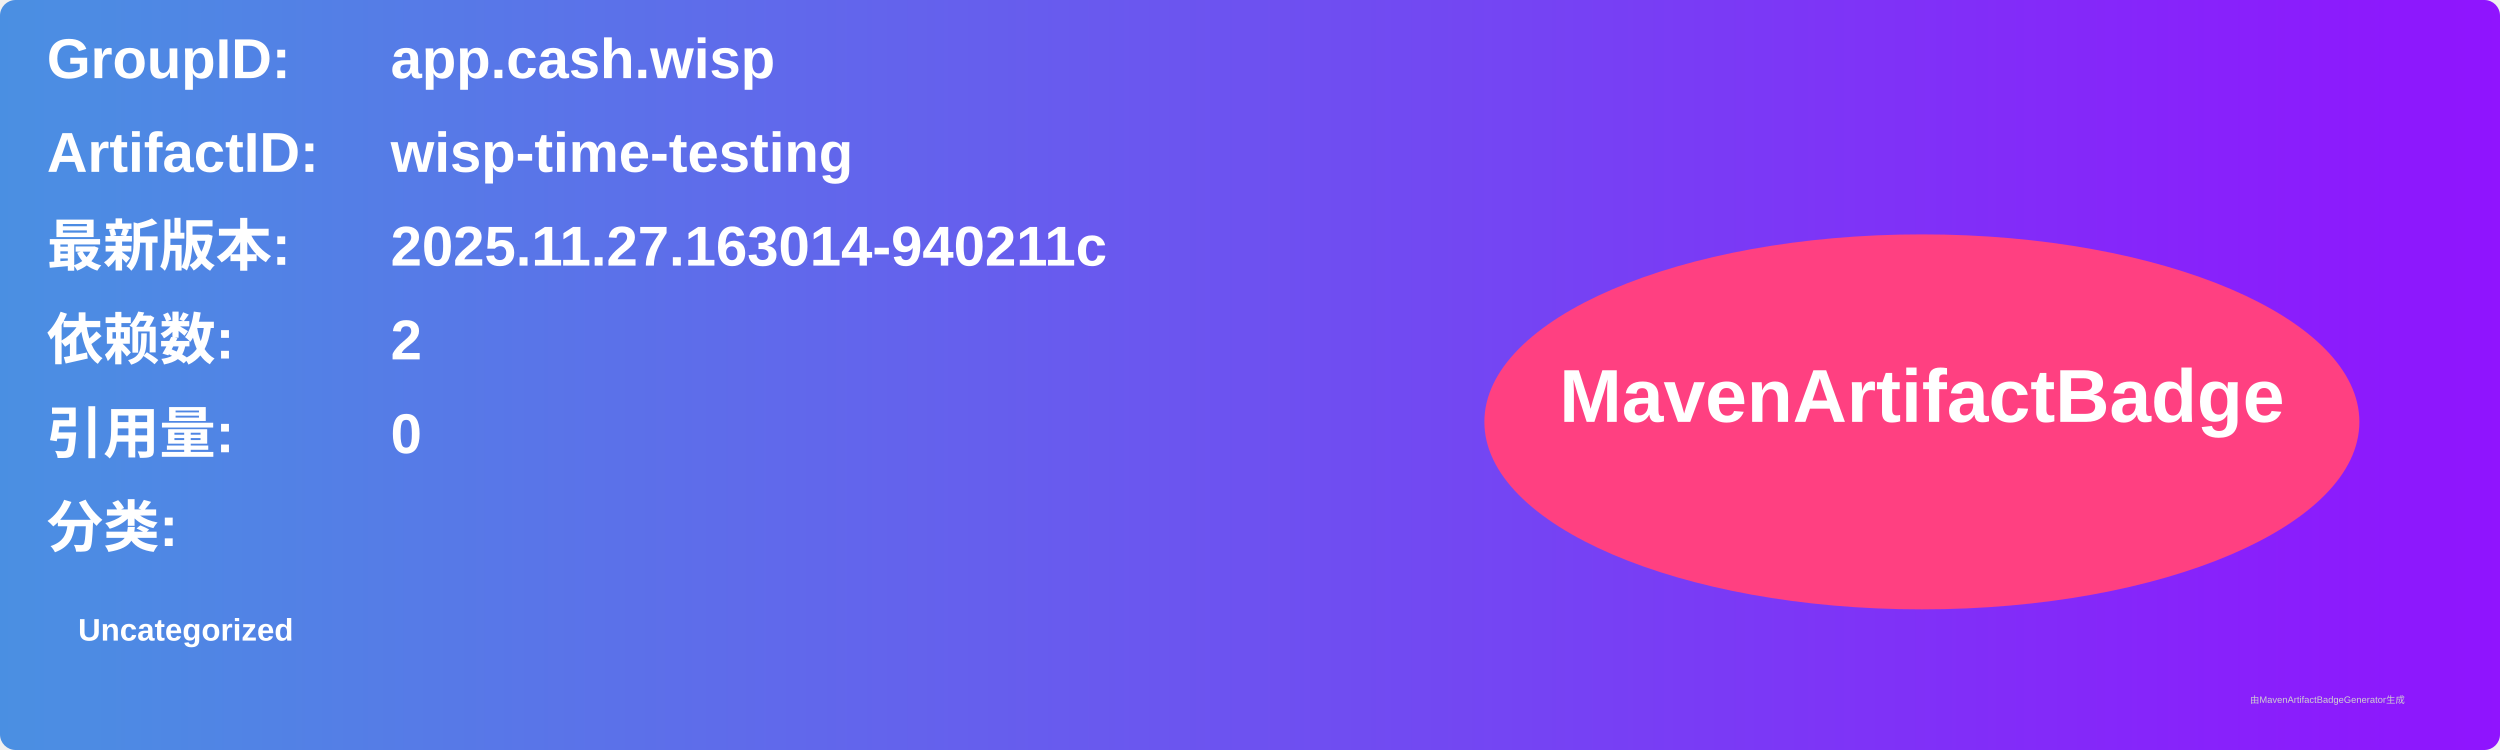
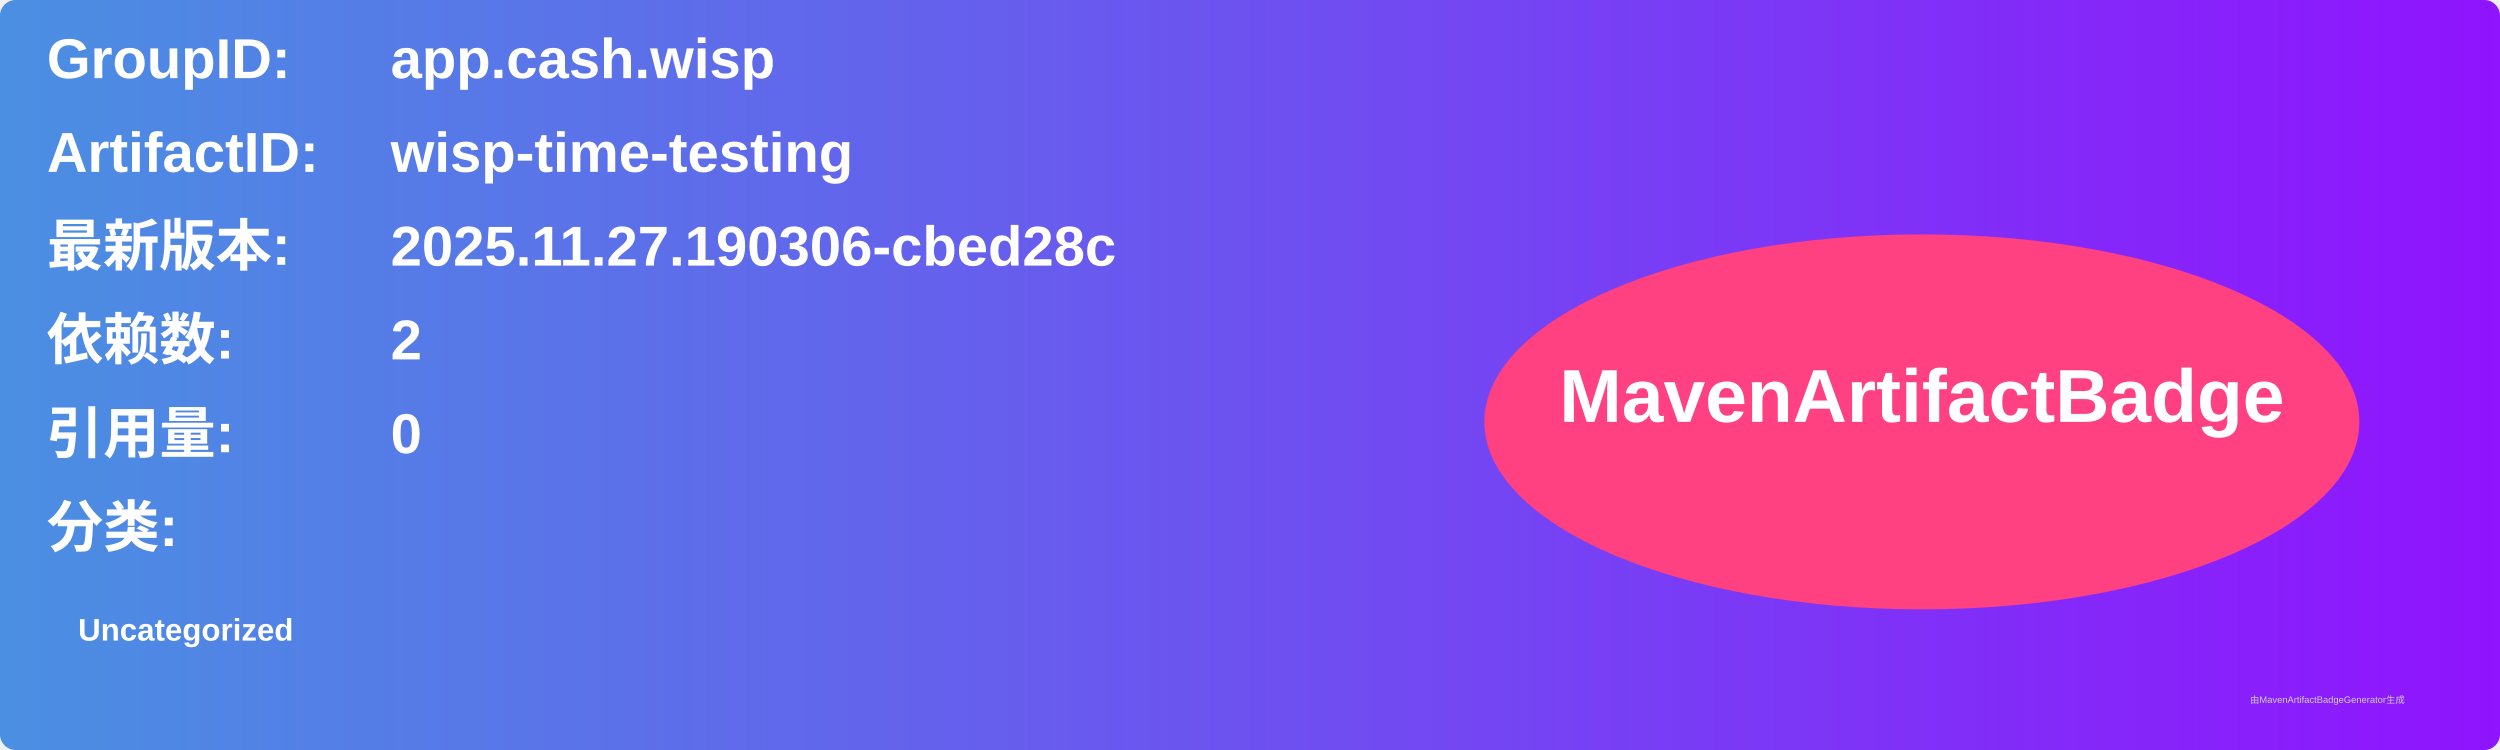
<svg xmlns="http://www.w3.org/2000/svg" width="800" height="240" viewBox="0 0 800 240">
  <linearGradient id="grad" x1="0%" y1="0%" x2="100%" y2="0%">
    <stop offset="0%" stop-color="#4a90e2" />
    <stop offset="100%" stop-color="#9013fe" />
  </linearGradient>
  <rect width="100%" height="100%" rx="5" ry="5" fill="url(#grad)" />
  <g transform="translate(15, 15)">
    <text x="0" y="10" font-family="Arial" font-size="18" fill="white" font-weight="bold" width="260">GroupID:</text>
    <text x="110" y="10" font-family="Arial" font-size="18" fill="white" font-weight="bold" width="460">app.cash.wisp</text>
    <text x="0" y="40" font-family="Arial" font-size="18" fill="white" font-weight="bold" width="260">ArtifactID:</text>
    <text x="110" y="40" font-family="Arial" font-size="18" fill="white" font-weight="bold" width="460">wisp-time-testing</text>
    <text x="0" y="70" font-family="Arial" font-size="18" fill="white" font-weight="bold">最新版本:</text>
    <text x="110" y="70" font-family="Arial" font-size="18" fill="white" font-weight="bold">
-       <tspan font-weight="bold">2025.11.27.163014-940211c</tspan>
+       <tspan font-weight="bold">2025.11.27.190306-cbed28c</tspan>
    </text>
    <text x="0" y="100" font-family="Arial" font-size="18" fill="white" font-weight="bold">依赖数: </text>
    <text x="110" y="100" font-family="Arial" font-size="18" fill="white">
      <tspan font-weight="bold">2</tspan>
    </text>
    <text x="0" y="130" font-family="Arial" font-size="18" fill="white" font-weight="bold">引用量: </text>
    <text x="110" y="130" font-family="Arial" font-size="18" fill="white">
      <tspan font-weight="bold">0</tspan>
    </text>
    <text x="0" y="160" font-family="Arial" font-size="18" fill="white" font-weight="bold">分类:</text>
    <text x="10" y="190" font-family="Arial" font-size="10" fill="white">
      <tspan font-weight="bold">Uncategorized</tspan>
    </text>
    <ellipse cx="600" cy="120" rx="140" ry="60" fill="#ff4081" />
    <text x="600" y="120" text-anchor="middle" font-family="Arial" font-size="24" fill="white" font-weight="bold">MavenArtifactBadge</text>
  </g>
  <text x="720" y="225" font-family="Arial" font-size="3" fill="#d0d0d0">由MavenArtifactBadgeGenerator生成</text>
</svg>
